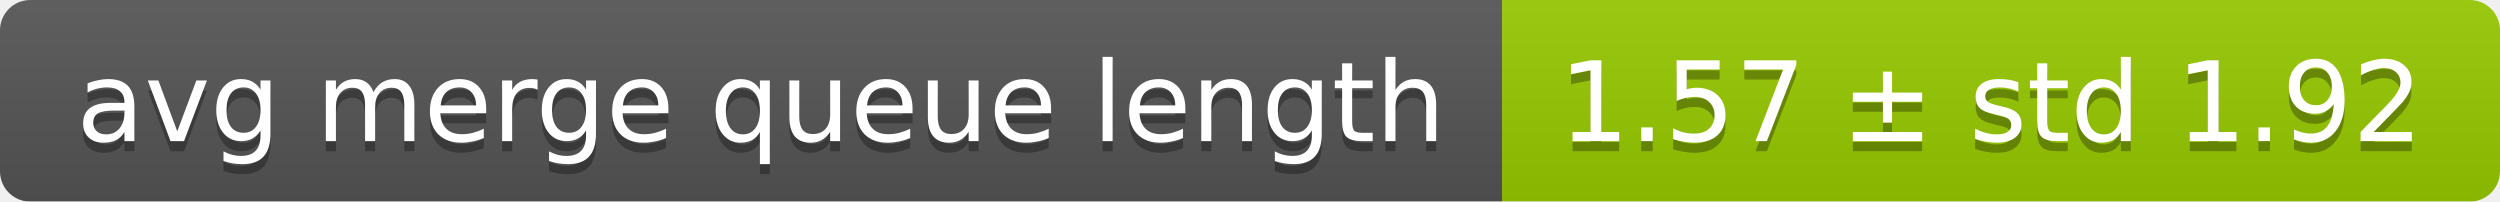
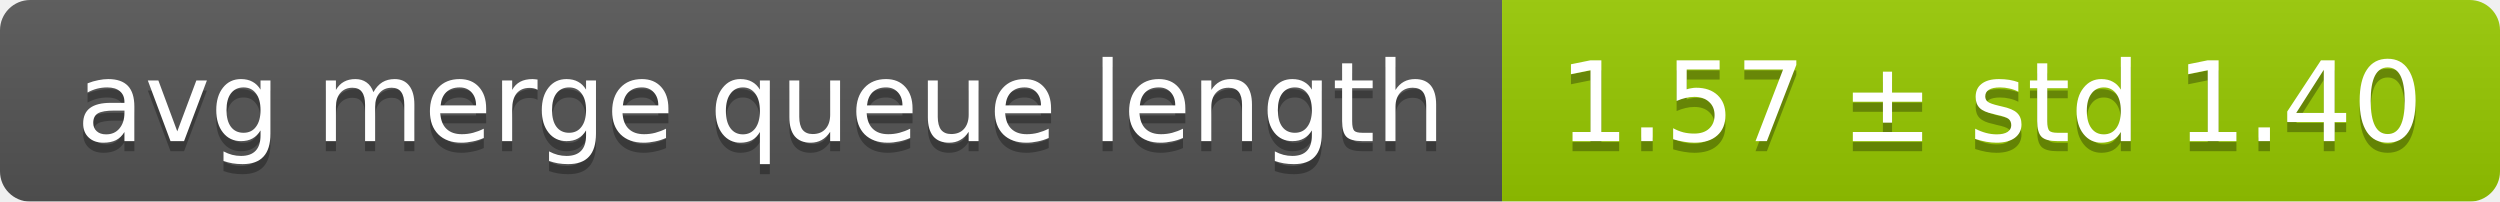
<svg xmlns="http://www.w3.org/2000/svg" width="248" height="20">
  <linearGradient id="smooth" x2="0" y2="100%">
    <stop offset="0" stop-color="#bbb" stop-opacity=".1" />
    <stop offset="1" stop-opacity=".1" />
  </linearGradient>
  <mask id="round">
    <rect width="248" height="20" rx="3" fill="#fff" />
  </mask>
  <g mask="url(#round)">
    <rect width="149" height="20" fill="#555" />
    <rect x="149" width="99" height="20" fill="#97ca00" />
    <rect width="248" height="20" fill="url(#smooth)" />
  </g>
  <g fill="#fff" text-anchor="middle" font-family="DejaVu Sans,Verdana,Geneva,sans-serif" font-size="11">
    <text x="75.5" y="15" fill="#010101" fill-opacity=".3">avg merge queue length</text>
    <text x="75.5" y="14">avg merge queue length</text>
-     <text x="197.5" y="15" fill="#010101" fill-opacity=".3">1.57 ± std 1.92</text>
-     <text x="197.5" y="14">1.57 ± std 1.92</text>
+     <text x="197.5" y="15" fill="#010101" fill-opacity=".3">1.57 ± std 1.40</text>
+     <text x="197.5" y="14">1.57 ± std 1.40</text>
  </g>
</svg>
